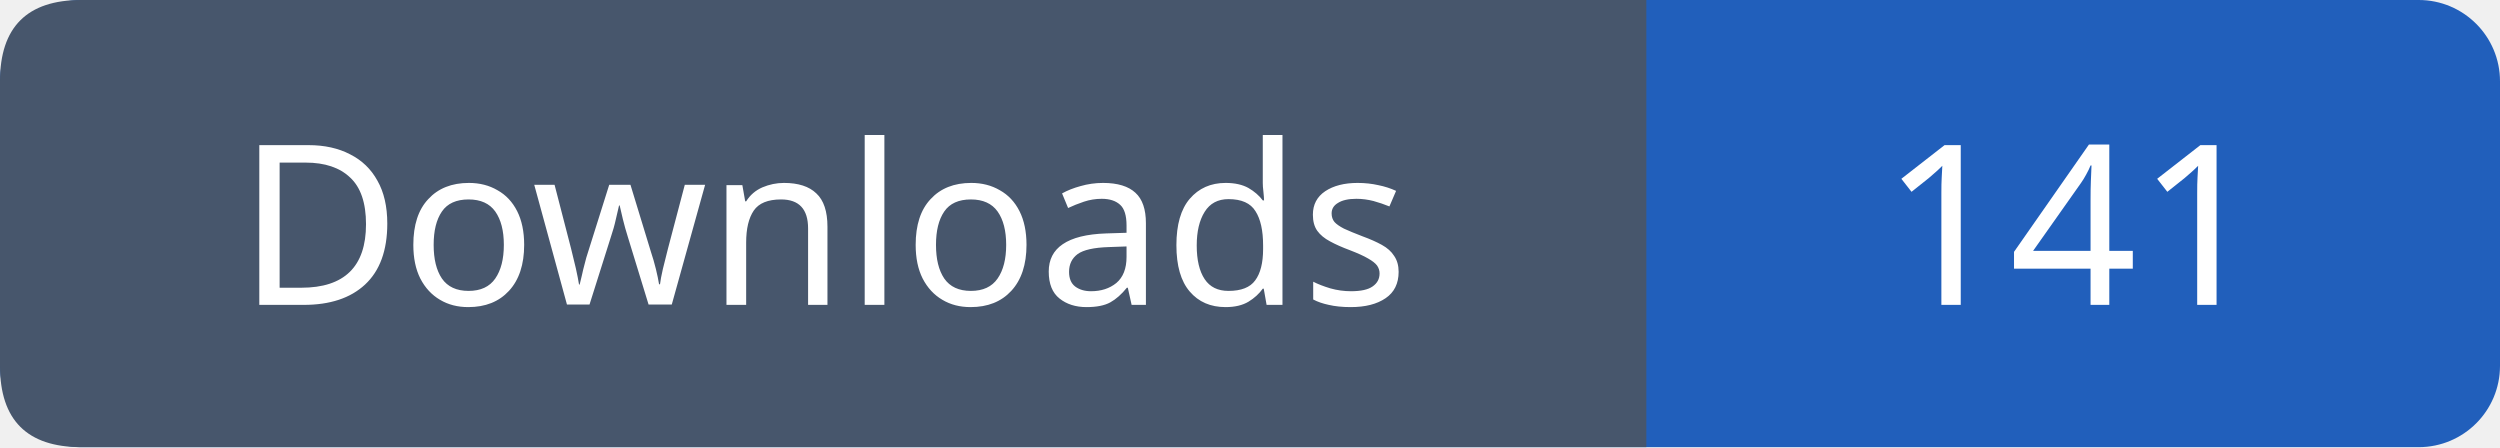
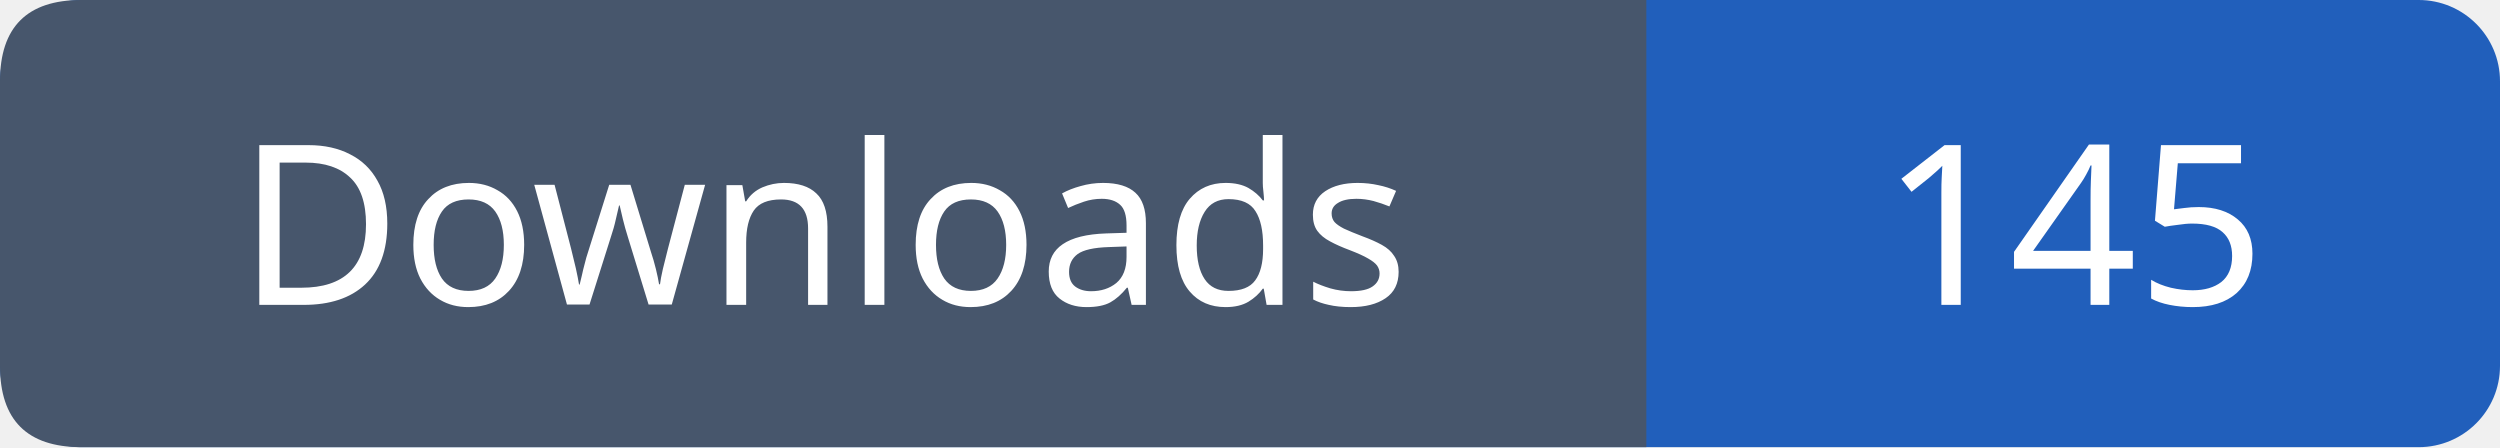
- <svg xmlns="http://www.w3.org/2000/svg" width="123" height="22" viewBox="0 0 123 22" role="img" aria-label="Downloads: 141">
+ <svg xmlns="http://www.w3.org/2000/svg" width="123" height="22" viewBox="0 0 123 22" role="img" aria-label="Downloads: 145">
  <rect width="123" height="22" rx="4" fill="#215fbb" />
  <path fill="#47566c" d="M4 0h77v22H4q-4 0-4-4V4q0-4 4-4" />
  <g font-family="Verdana,sans-serif" font-size="11" fill="white" text-anchor="middle">
    <text x="40.5" y="15">Downloads</text>
-     <text x="102.0" y="15">141</text>
+     <text x="102.0" y="15">145</text>
  </g>
</svg>
